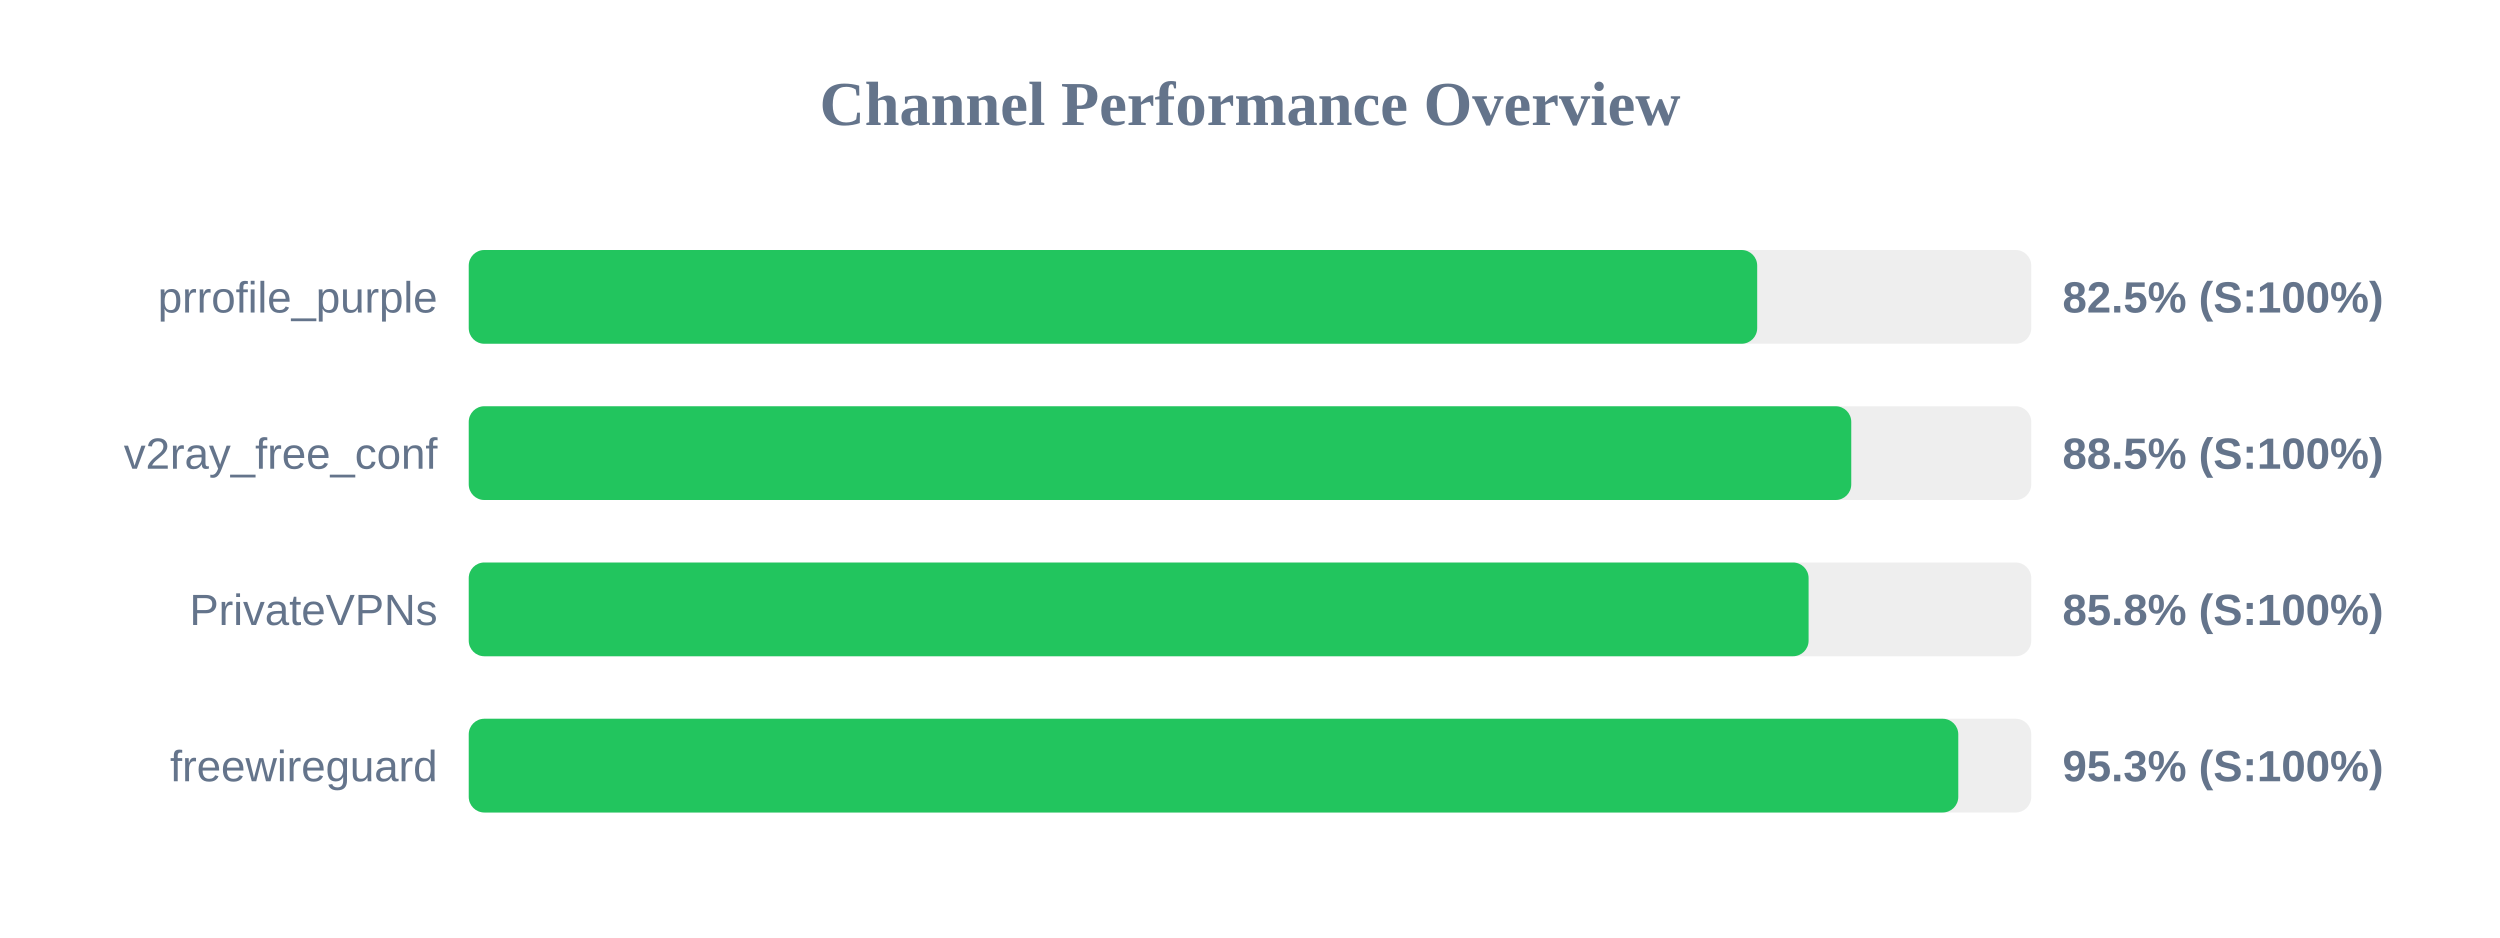
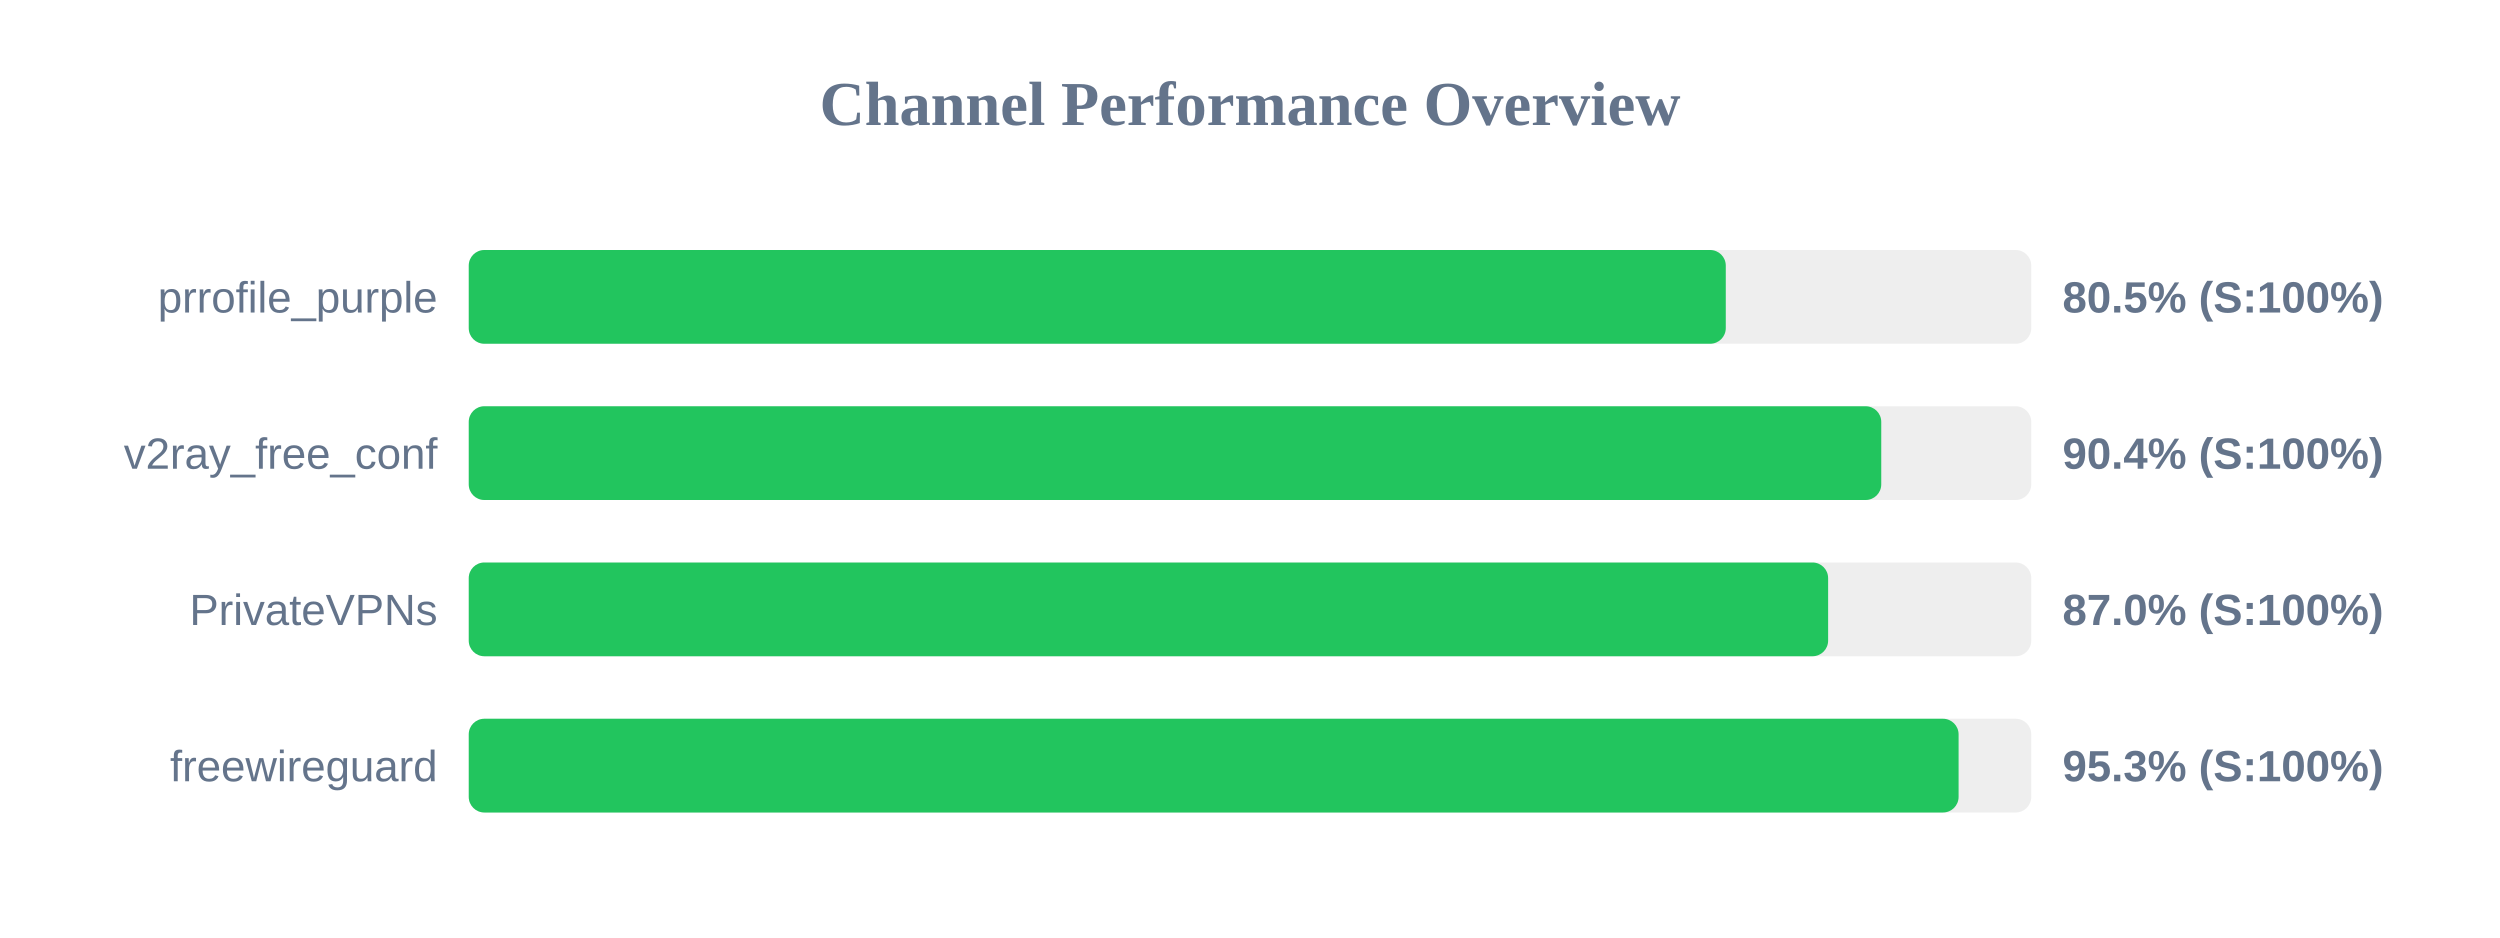
<svg xmlns="http://www.w3.org/2000/svg" width="800" height="300" version="1.1">
  <style>
        .row { font: 14px Arial; fill: #64748b; }
        .score { font: bold 14px Arial; fill: #64748b; }
    </style>
  <text x="400" y="40" text-anchor="middle" font-size="20px" font-weight="bold" fill="#64748b">Channel Performance Overview</text>
  <rect x="150" y="80" width="500" height="30" fill="#eee" rx="5" />
-   <rect x="150" y="80" width="412.3" height="30" fill="#22c55e" rx="5" />
+   <rect x="150" y="80" width="402.25" height="30" fill="#22c55e" rx="5" />
  <text x="140" y="100" text-anchor="end" class="row">prrofile_purple</text>
-   <text x="660" y="100" text-anchor="start" class="score">82.5% (S:100%)</text>
+   <text x="660" y="100" text-anchor="start" class="score">80.5% (S:100%)</text>
  <rect x="150" y="130" width="500" height="30" fill="#eee" rx="5" />
-   <rect x="150" y="130" width="442.4" height="30" fill="#22c55e" rx="5" />
+   <rect x="150" y="130" width="452.0" height="30" fill="#22c55e" rx="5" />
  <text x="140" y="150" text-anchor="end" class="row">v2ray_free_conf</text>
-   <text x="660" y="150" text-anchor="start" class="score">88.5% (S:100%)</text>
+   <text x="660" y="150" text-anchor="start" class="score">90.4% (S:100%)</text>
  <rect x="150" y="180" width="500" height="30" fill="#eee" rx="5" />
-   <rect x="150" y="180" width="428.75" height="30" fill="#22c55e" rx="5" />
+   <rect x="150" y="180" width="435.0" height="30" fill="#22c55e" rx="5" />
  <text x="140" y="200" text-anchor="end" class="row">PrivateVPNs</text>
-   <text x="660" y="200" text-anchor="start" class="score">85.8% (S:100%)</text>
+   <text x="660" y="200" text-anchor="start" class="score">87.0% (S:100%)</text>
  <rect x="150" y="230" width="500" height="30" fill="#eee" rx="5" />
-   <rect x="150" y="230" width="476.65" height="30" fill="#22c55e" rx="5" />
+   <rect x="150" y="230" width="476.75" height="30" fill="#22c55e" rx="5" />
  <text x="140" y="250" text-anchor="end" class="row">freewireguard</text>
  <text x="660" y="250" text-anchor="start" class="score">95.3% (S:100%)</text>
</svg>
